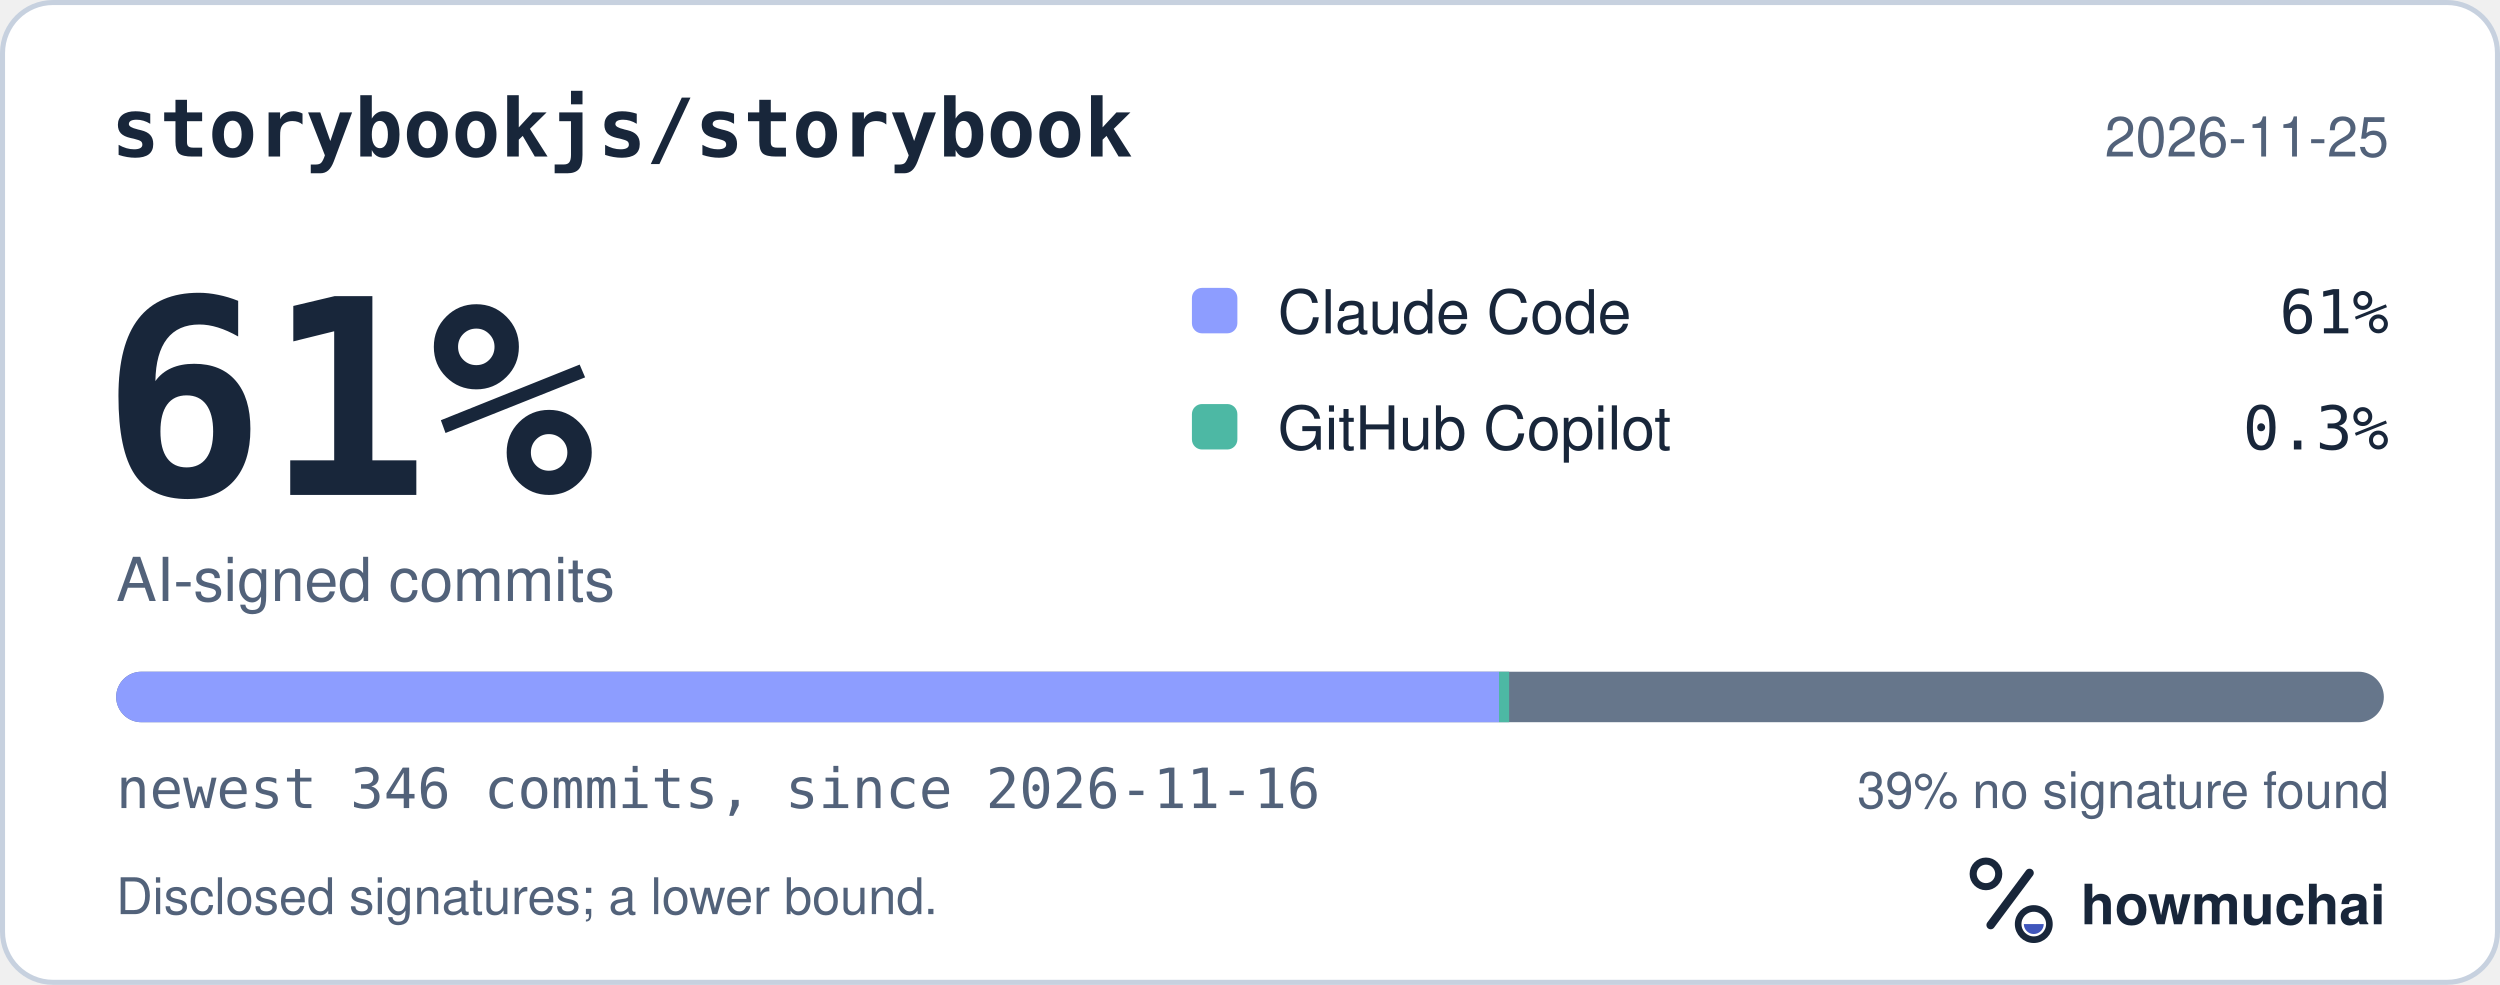
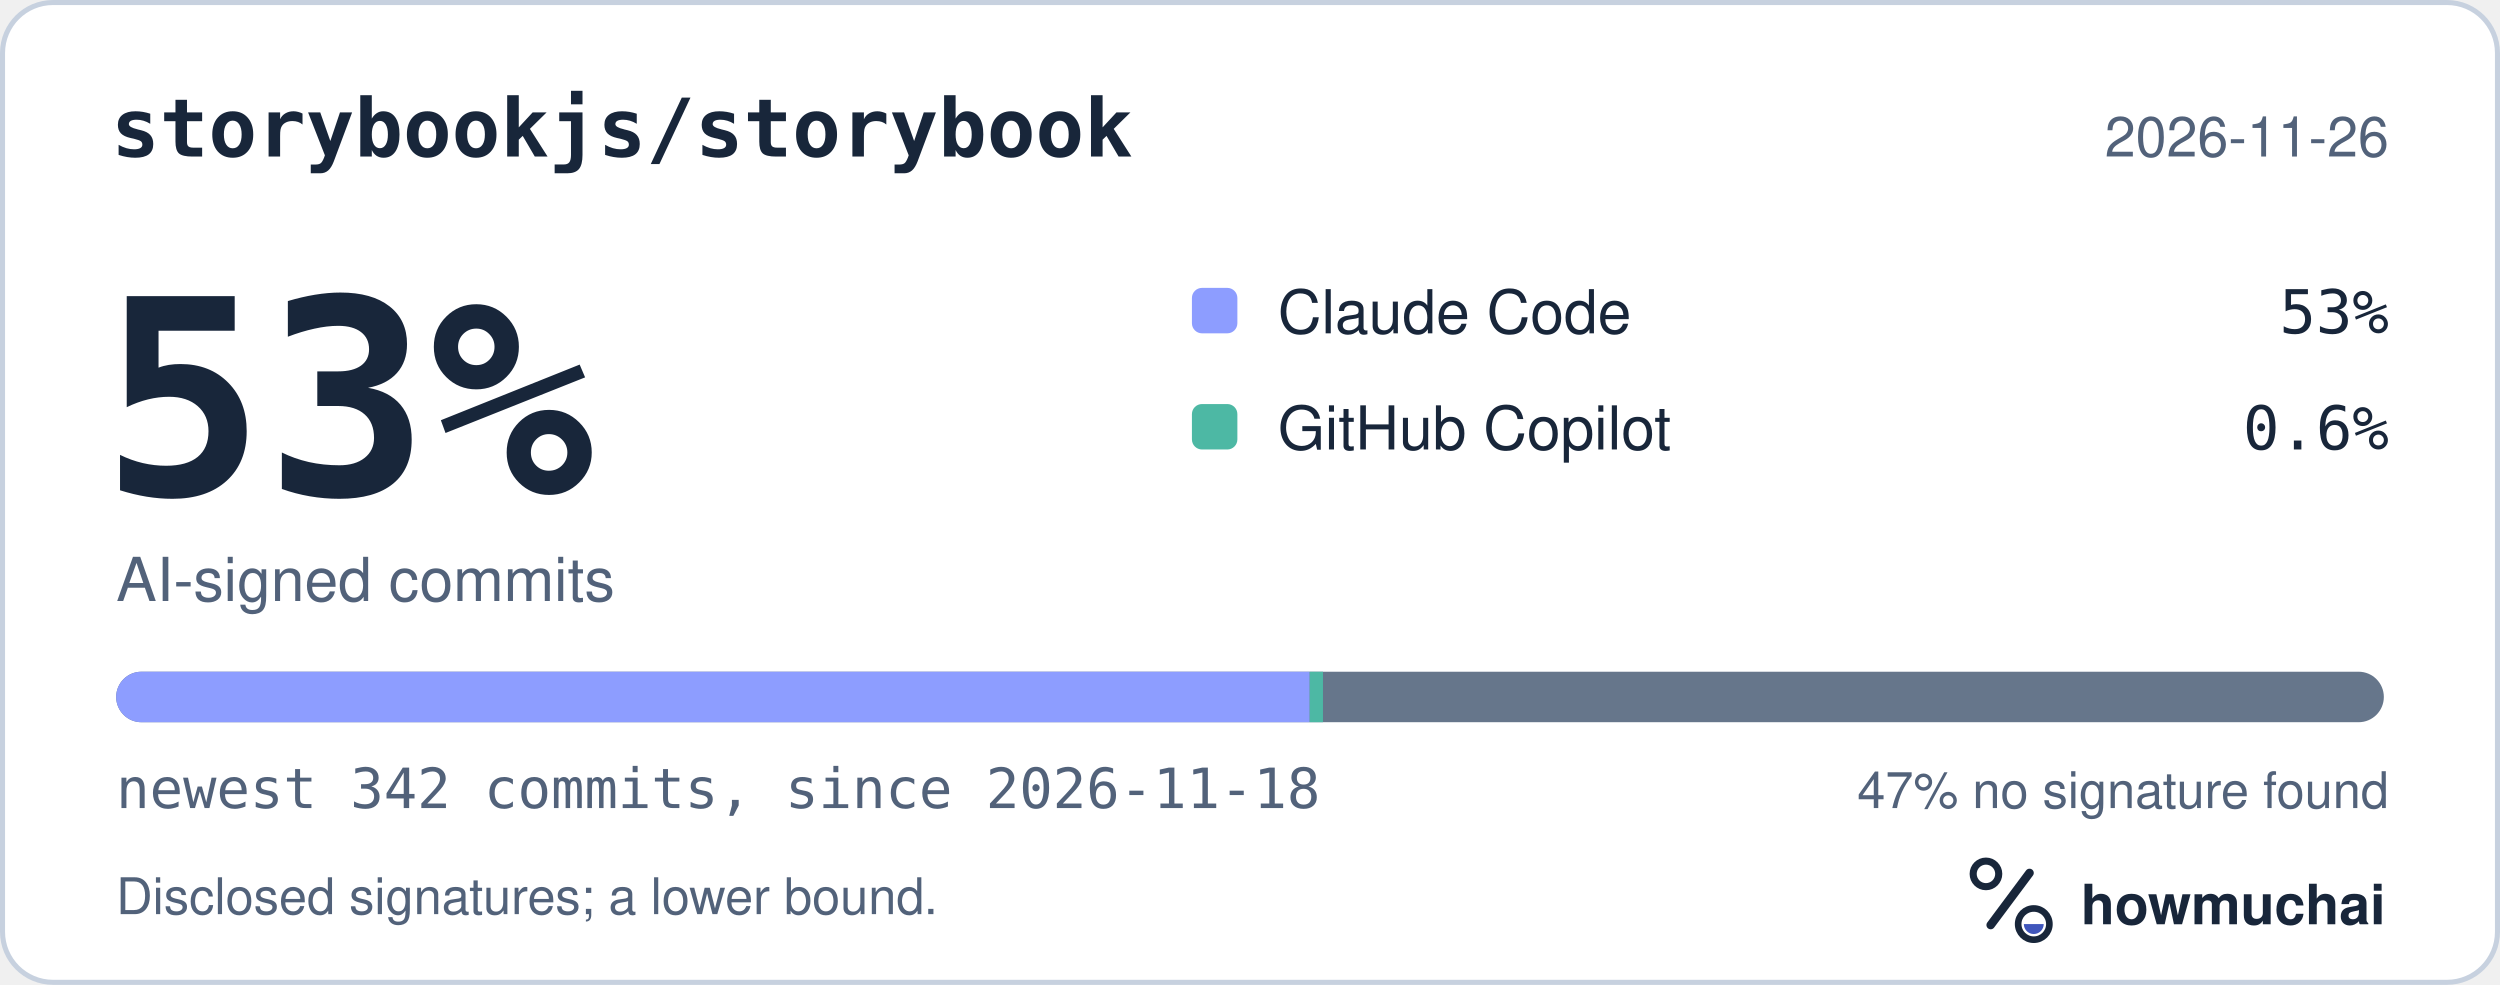
<svg xmlns="http://www.w3.org/2000/svg" width="495" height="195" viewBox="0 0 495 195" role="img" aria-labelledby="hm-t hm-d">
  <rect x="0.5" y="0.5" width="494" height="194" rx="10" fill="#FFFFFF" stroke="#C7D1DF" />
  <text x="22" y="31" fill="#18263A" font-family="ui-monospace, SF Mono, Menlo, Consolas, IBM Plex Mono, monospace" font-size="16" font-weight="600">storybookjs/storybook</text>
-   <text x="473" y="31" fill="#52627A" font-family="-apple-system, BlinkMacSystemFont, Segoe UI, Helvetica, Arial, Fira Sans, sans-serif" font-size="11" text-anchor="end">2026-11-25</text>
-   <text x="20" y="98" fill="#18263A" font-family="ui-monospace, SF Mono, Menlo, Consolas, IBM Plex Mono, monospace" font-size="54" font-weight="700">61%</text>
+   <text x="473" y="31" fill="#52627A" font-family="-apple-system, BlinkMacSystemFont, Segoe UI, Helvetica, Arial, Fira Sans, sans-serif" font-size="11" text-anchor="end">2026-11-26</text>
+   <text x="20" y="98" fill="#18263A" font-family="ui-monospace, SF Mono, Menlo, Consolas, IBM Plex Mono, monospace" font-size="54" font-weight="700">53%</text>
  <text x="23" y="119" fill="#52627A" font-family="-apple-system, BlinkMacSystemFont, Segoe UI, Helvetica, Arial, Fira Sans, sans-serif" font-size="12">AI-signed commits</text>
  <rect x="236" y="57" width="9" height="9" rx="2" fill="#8D9DFF" />
  <text x="253" y="66" fill="#18263A" font-family="-apple-system, BlinkMacSystemFont, Segoe UI, Helvetica, Arial, Fira Sans, sans-serif" font-size="12">Claude Code</text>
-   <text x="473" y="66" fill="#18263A" font-family="ui-monospace, SF Mono, Menlo, Consolas, IBM Plex Mono, monospace" font-size="12" text-anchor="end">61%</text>
+   <text x="473" y="66" fill="#18263A" font-family="ui-monospace, SF Mono, Menlo, Consolas, IBM Plex Mono, monospace" font-size="12" text-anchor="end">53%</text>
  <rect x="236" y="80" width="9" height="9" rx="2" fill="#4DB8A4" />
  <text x="253" y="89" fill="#18263A" font-family="-apple-system, BlinkMacSystemFont, Segoe UI, Helvetica, Arial, Fira Sans, sans-serif" font-size="12">GitHub Copilot</text>
-   <text x="473" y="89" fill="#18263A" font-family="ui-monospace, SF Mono, Menlo, Consolas, IBM Plex Mono, monospace" font-size="12" text-anchor="end">0.3%</text>
+   <text x="473" y="89" fill="#18263A" font-family="ui-monospace, SF Mono, Menlo, Consolas, IBM Plex Mono, monospace" font-size="12" text-anchor="end">0.6%</text>
  <defs>
    <clipPath id="hm-bar">
      <rect x="23" y="133" width="449" height="10" rx="5" />
    </clipPath>
  </defs>
  <rect x="23" y="133" width="449" height="10" rx="5" fill="#66768B" />
  <g clip-path="url(#hm-bar)">
-     <rect x="23.00" y="133" width="273.81" height="10" fill="#8D9DFF" />
-     <rect x="296.81" y="133" width="2.00" height="10" fill="#4DB8A4" />
+     <rect x="23.00" y="133" width="236.32" height="10" fill="#8D9DFF" />
+     <rect x="259.32" y="133" width="2.63" height="10" fill="#4DB8A4" />
  </g>
-   <text x="23" y="160" fill="#52627A" font-family="ui-monospace, SF Mono, Menlo, Consolas, IBM Plex Mono, monospace" font-size="11">newest 346 commits, since 2026-11-16</text>
-   <text x="473" y="160" fill="#52627A" font-family="-apple-system, BlinkMacSystemFont, Segoe UI, Helvetica, Arial, Fira Sans, sans-serif" font-size="10" text-anchor="end">39% no signature found</text>
+   <text x="23" y="160" fill="#52627A" font-family="ui-monospace, SF Mono, Menlo, Consolas, IBM Plex Mono, monospace" font-size="11">newest 342 commits, since 2026-11-18</text>
+   <text x="473" y="160" fill="#52627A" font-family="-apple-system, BlinkMacSystemFont, Segoe UI, Helvetica, Arial, Fira Sans, sans-serif" font-size="10" text-anchor="end">47% no signature found</text>
  <text x="23" y="181" fill="#52627A" font-family="-apple-system, BlinkMacSystemFont, Segoe UI, Helvetica, Arial, Fira Sans, sans-serif" font-size="10">Disclosed signatures; a lower bound.</text>
  <g transform="translate(386 166) scale(0.046875)">
    <circle cx="154" cy="150" r="54" fill="none" stroke="#18263A" stroke-width="30" />
    <path d="M174 366 338 146" fill="none" stroke="#18263A" stroke-width="36" stroke-linecap="round" />
    <circle cx="356" cy="362" r="66" fill="none" stroke="#18263A" stroke-width="28" />
    <path d="M314 362a42 42 0 0 0 84 0Z" fill="#4056BC" />
  </g>
  <text x="412" y="183" fill="#18263A" font-family="-apple-system, BlinkMacSystemFont, Segoe UI, Helvetica, Arial, Fira Sans, sans-serif" font-size="11" font-weight="650">howmuchai</text>
</svg>
